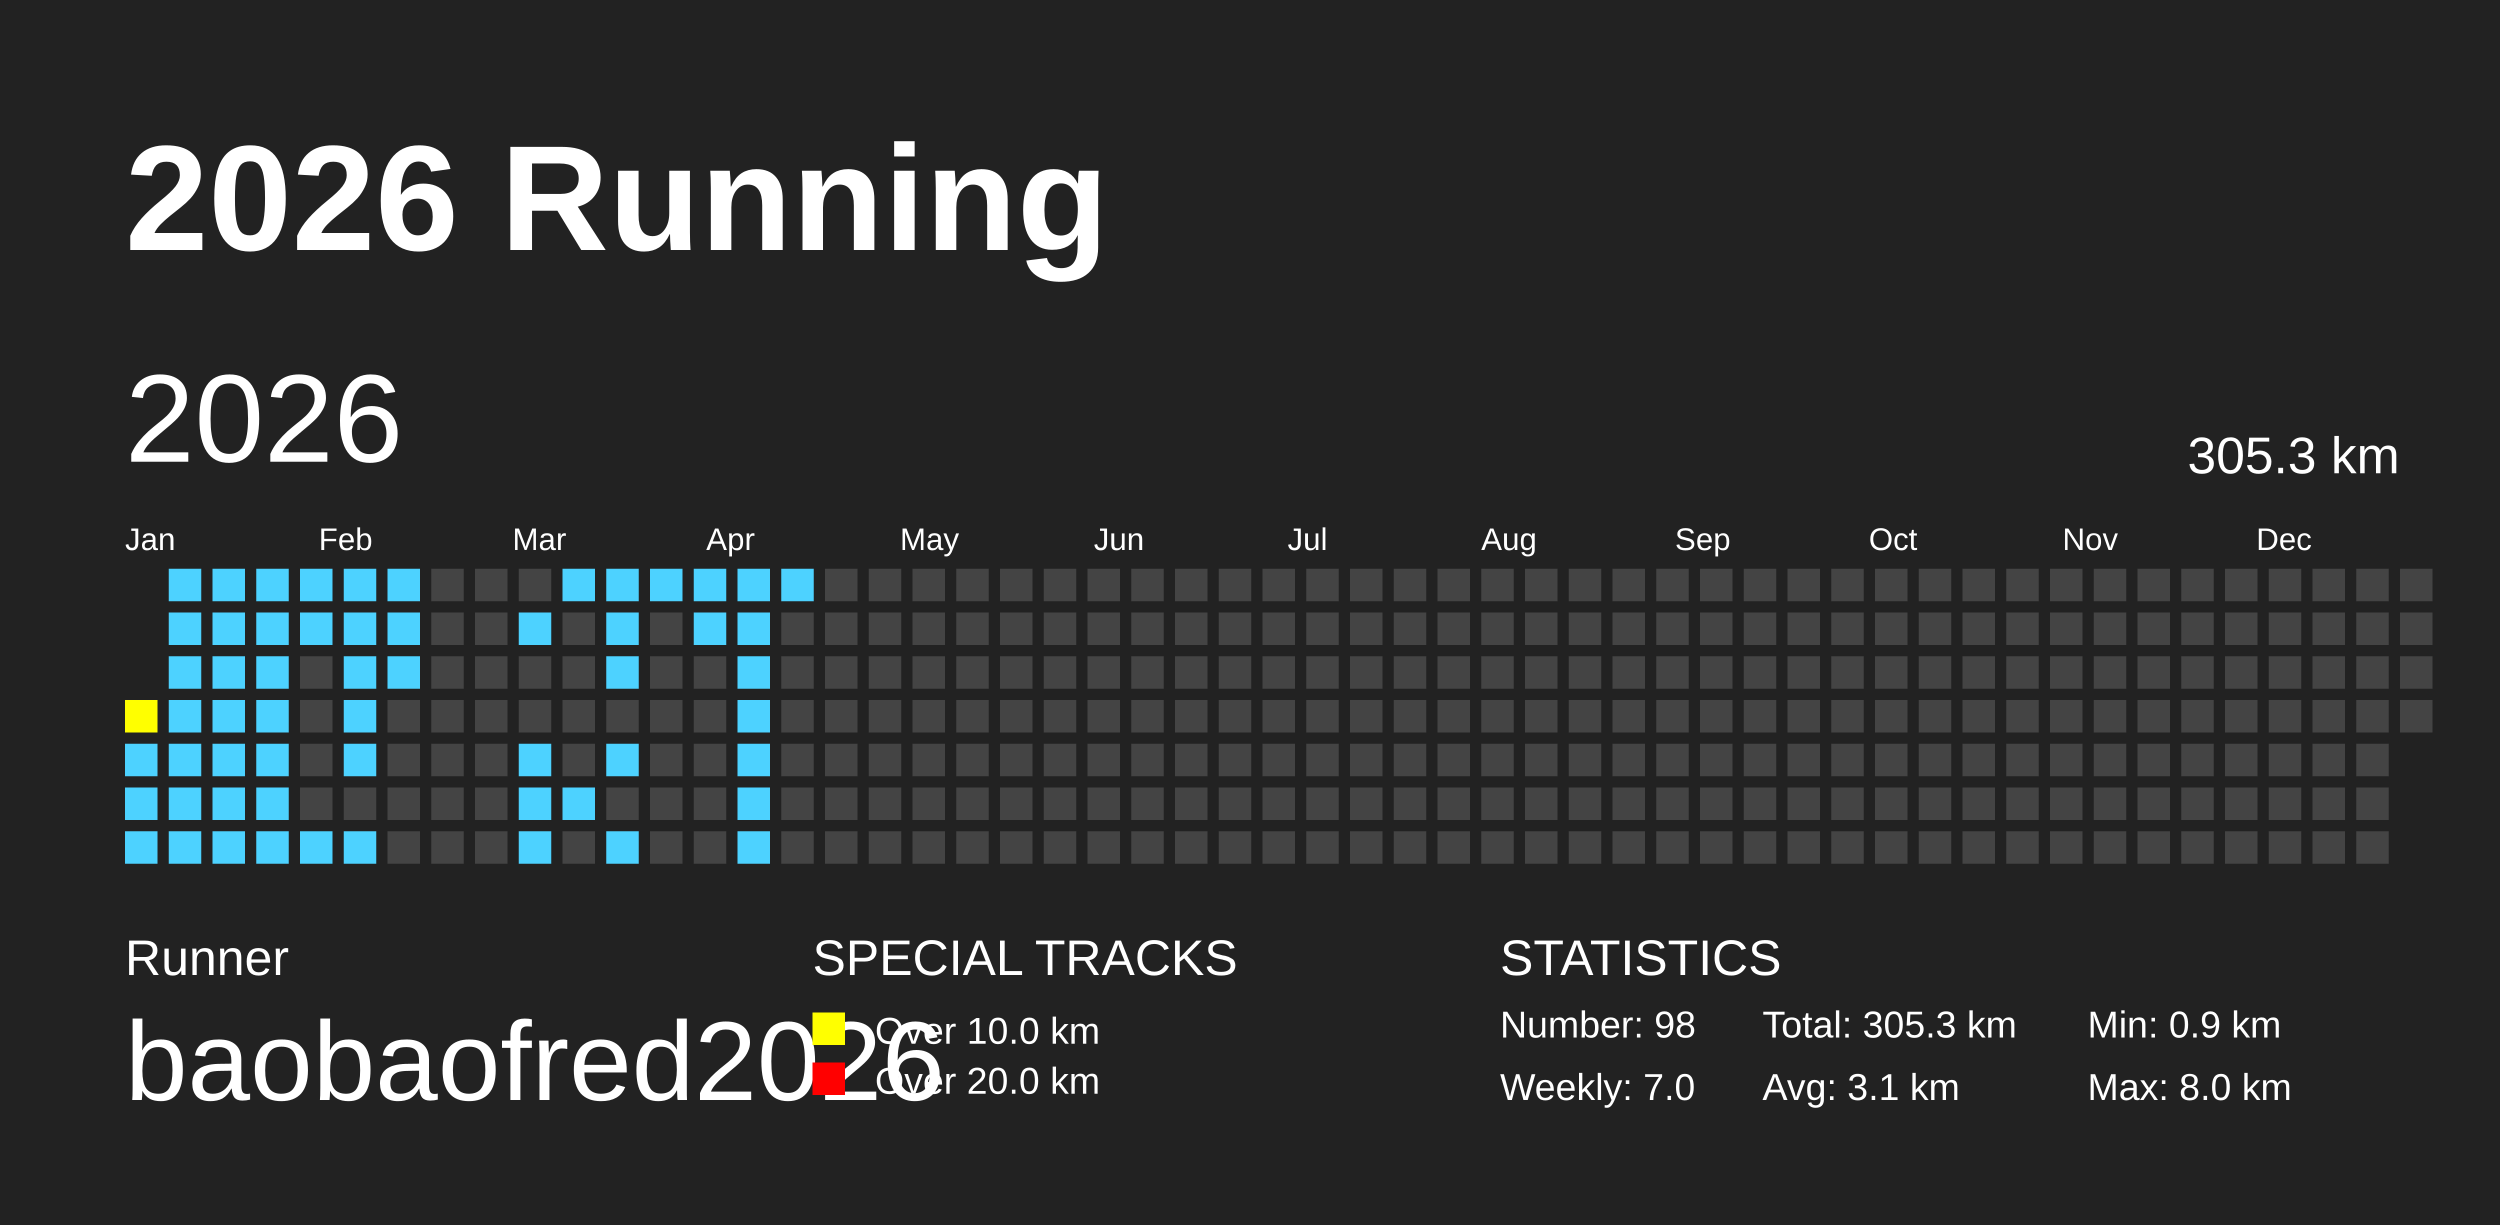
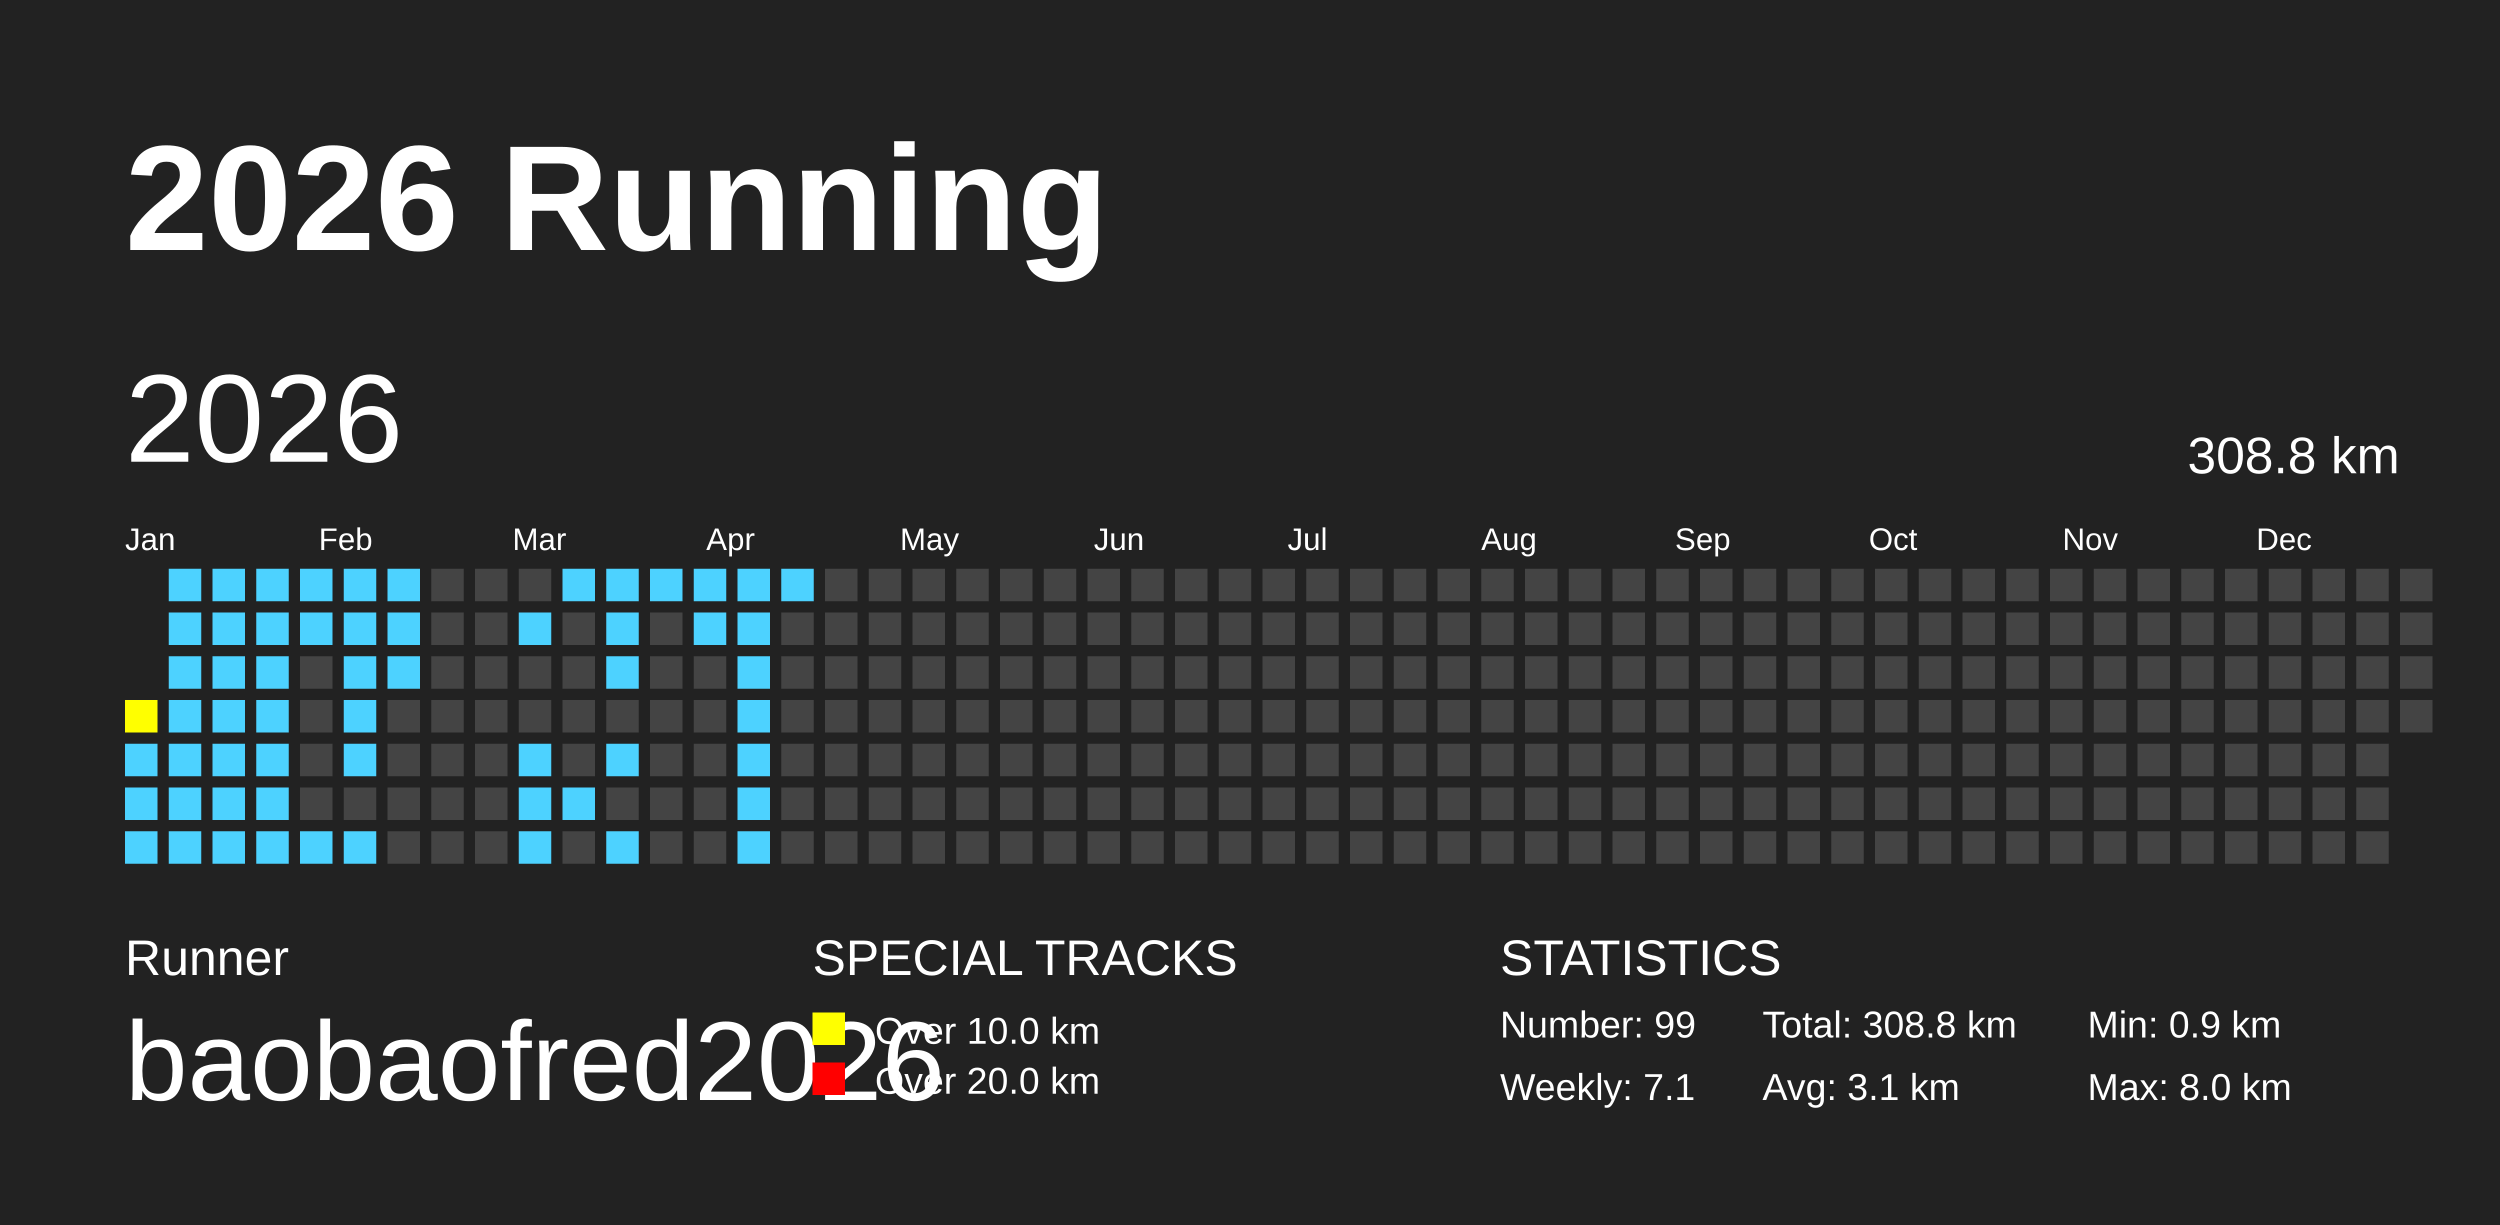
<svg xmlns="http://www.w3.org/2000/svg" baseProfile="full" height="98mm" version="1.1" viewBox="0,0,200,98" width="200mm">
  <defs />
  <rect fill="#222222" height="98" width="200" x="0" y="0" />
  <text fill="#FFFFFF" style="font-size:12px; font-family:Arial; font-weight:bold;" x="10" y="20">2026 Running</text>
  <text fill="#FFFFFF" style="font-size:4px; font-family:Arial" x="10" y="78">Runner</text>
  <text fill="#FFFFFF" style="font-size:9px; font-family:Arial" x="10" y="88">baobaofred2026</text>
  <text fill="#FFFFFF" style="font-size:4px; font-family:Arial" x="65" y="78">SPECIAL TRACKS</text>
  <rect fill="yellow" height="2.6" width="2.6" x="65" y="81" />
  <text fill="#FFFFFF" style="font-size:3px; font-family:Arial" x="70" y="83.5">Over 10.0 km</text>
  <rect fill="red" height="2.6" width="2.6" x="65" y="85" />
  <text fill="#FFFFFF" style="font-size:3px; font-family:Arial" x="70" y="87.5">Over 20.0 km</text>
  <text fill="#FFFFFF" style="font-size:4px; font-family:Arial" x="120" y="78">STATISTICS</text>
-   <text fill="#FFFFFF" style="font-size:3px; font-family:Arial" x="120" y="83">Number: 98</text>
-   <text fill="#FFFFFF" style="font-size:3px; font-family:Arial" x="120" y="88">Weekly: 7.0</text>
-   <text fill="#FFFFFF" style="font-size:3px; font-family:Arial" x="141" y="83">Total: 305.3 km</text>
+   <text fill="#FFFFFF" style="font-size:3px; font-family:Arial" x="120" y="83">Number: 99</text>
+   <text fill="#FFFFFF" style="font-size:3px; font-family:Arial" x="120" y="88">Weekly: 7.1</text>
+   <text fill="#FFFFFF" style="font-size:3px; font-family:Arial" x="141" y="83">Total: 308.8 km</text>
  <text fill="#FFFFFF" style="font-size:3px; font-family:Arial" x="141" y="88">Avg: 3.1 km</text>
  <text fill="#FFFFFF" style="font-size:3px; font-family:Arial" x="167" y="83">Min: 0.9 km</text>
  <text fill="#FFFFFF" style="font-size:3px; font-family:Arial" x="167" y="88">Max: 8.0 km</text>
  <text dominant-baseline="hanging" fill="#FFFFFF" style="font-size:10.0px; font-family:Arial;" x="10" y="30">2026</text>
-   <text dominant-baseline="hanging" fill="#FFFFFF" style="font-size:4.125px; font-family:Arial;" x="175" y="35">305.3 km</text>
+   <text dominant-baseline="hanging" fill="#FFFFFF" style="font-size:4.125px; font-family:Arial;" x="175" y="35">308.8 km</text>
  <text fill="#FFFFFF" style="font-size:2.5px; font-family:Arial" x="10.0" y="44">Jan</text>
  <text fill="#FFFFFF" style="font-size:2.5px; font-family:Arial" x="25.5" y="44">Feb</text>
  <text fill="#FFFFFF" style="font-size:2.5px; font-family:Arial" x="41.0" y="44">Mar</text>
  <text fill="#FFFFFF" style="font-size:2.5px; font-family:Arial" x="56.5" y="44">Apr</text>
  <text fill="#FFFFFF" style="font-size:2.5px; font-family:Arial" x="72.0" y="44">May</text>
  <text fill="#FFFFFF" style="font-size:2.5px; font-family:Arial" x="87.5" y="44">Jun</text>
  <text fill="#FFFFFF" style="font-size:2.5px; font-family:Arial" x="103.0" y="44">Jul</text>
  <text fill="#FFFFFF" style="font-size:2.5px; font-family:Arial" x="118.5" y="44">Aug</text>
  <text fill="#FFFFFF" style="font-size:2.5px; font-family:Arial" x="134.0" y="44">Sep</text>
  <text fill="#FFFFFF" style="font-size:2.5px; font-family:Arial" x="149.5" y="44">Oct</text>
  <text fill="#FFFFFF" style="font-size:2.5px; font-family:Arial" x="165.0" y="44">Nov</text>
  <text fill="#FFFFFF" style="font-size:2.5px; font-family:Arial" x="180.5" y="44">Dec</text>
  <rect fill="yellow" height="2.6" width="2.6" x="10.0" y="56.0" />
  <rect fill="#4DD2FF" height="2.6" width="2.6" x="10.0" y="59.5" />
  <rect fill="#4DD2FF" height="2.6" width="2.6" x="10.0" y="63.0" />
  <rect fill="#4DD2FF" height="2.6" width="2.6" x="10.0" y="66.5" />
  <rect fill="#4DD2FF" height="2.6" width="2.6" x="13.5" y="45.5" />
  <rect fill="#4DD2FF" height="2.6" width="2.6" x="13.5" y="49.0" />
  <rect fill="#4DD2FF" height="2.6" width="2.6" x="13.5" y="52.5" />
  <rect fill="#4DD2FF" height="2.6" width="2.6" x="13.5" y="56.0" />
  <rect fill="#4DD2FF" height="2.6" width="2.6" x="13.5" y="59.5" />
  <rect fill="#4DD2FF" height="2.6" width="2.6" x="13.5" y="63.0" />
  <rect fill="#4DD2FF" height="2.6" width="2.6" x="13.5" y="66.5" />
  <rect fill="#4DD2FF" height="2.6" width="2.6" x="17.0" y="45.5" />
  <rect fill="#4DD2FF" height="2.6" width="2.6" x="17.0" y="49.0" />
  <rect fill="#4DD2FF" height="2.6" width="2.6" x="17.0" y="52.5" />
  <rect fill="#4DD2FF" height="2.6" width="2.6" x="17.0" y="56.0" />
  <rect fill="#4DD2FF" height="2.6" width="2.6" x="17.0" y="59.5" />
  <rect fill="#4DD2FF" height="2.6" width="2.6" x="17.0" y="63.0" />
  <rect fill="#4DD2FF" height="2.6" width="2.6" x="17.0" y="66.5" />
  <rect fill="#4DD2FF" height="2.6" width="2.6" x="20.5" y="45.5" />
  <rect fill="#4DD2FF" height="2.6" width="2.6" x="20.5" y="49.0" />
  <rect fill="#4DD2FF" height="2.6" width="2.6" x="20.5" y="52.5" />
  <rect fill="#4DD2FF" height="2.6" width="2.6" x="20.5" y="56.0" />
  <rect fill="#4DD2FF" height="2.6" width="2.6" x="20.5" y="59.5" />
  <rect fill="#4DD2FF" height="2.6" width="2.6" x="20.5" y="63.0" />
  <rect fill="#4DD2FF" height="2.6" width="2.6" x="20.5" y="66.5" />
  <rect fill="#4DD2FF" height="2.6" width="2.6" x="24.0" y="45.5" />
  <rect fill="#4DD2FF" height="2.6" width="2.6" x="24.0" y="49.0" />
  <rect fill="#444444" height="2.6" width="2.6" x="24.0" y="52.5" />
  <rect fill="#444444" height="2.6" width="2.6" x="24.0" y="56.0" />
  <rect fill="#444444" height="2.6" width="2.6" x="24.0" y="59.5" />
  <rect fill="#444444" height="2.6" width="2.6" x="24.0" y="63.0" />
  <rect fill="#4DD2FF" height="2.6" width="2.6" x="24.0" y="66.5" />
  <rect fill="#4DD2FF" height="2.6" width="2.6" x="27.5" y="45.5" />
  <rect fill="#4DD2FF" height="2.6" width="2.6" x="27.5" y="49.0" />
  <rect fill="#4DD2FF" height="2.6" width="2.6" x="27.5" y="52.5" />
  <rect fill="#4DD2FF" height="2.6" width="2.6" x="27.5" y="56.0" />
  <rect fill="#4DD2FF" height="2.6" width="2.6" x="27.5" y="59.5" />
  <rect fill="#444444" height="2.6" width="2.6" x="27.5" y="63.0" />
  <rect fill="#4DD2FF" height="2.6" width="2.6" x="27.5" y="66.5" />
  <rect fill="#4DD2FF" height="2.6" width="2.6" x="31.0" y="45.5" />
  <rect fill="#4DD2FF" height="2.6" width="2.6" x="31.0" y="49.0" />
  <rect fill="#4DD2FF" height="2.6" width="2.6" x="31.0" y="52.5" />
  <rect fill="#444444" height="2.6" width="2.6" x="31.0" y="56.0" />
  <rect fill="#444444" height="2.6" width="2.6" x="31.0" y="59.5" />
  <rect fill="#444444" height="2.6" width="2.6" x="31.0" y="63.0" />
  <rect fill="#444444" height="2.6" width="2.6" x="31.0" y="66.5" />
  <rect fill="#444444" height="2.6" width="2.6" x="34.5" y="45.5" />
  <rect fill="#444444" height="2.6" width="2.6" x="34.5" y="49.0" />
  <rect fill="#444444" height="2.6" width="2.6" x="34.5" y="52.5" />
  <rect fill="#444444" height="2.6" width="2.6" x="34.5" y="56.0" />
  <rect fill="#444444" height="2.6" width="2.6" x="34.5" y="59.5" />
  <rect fill="#444444" height="2.6" width="2.6" x="34.5" y="63.0" />
  <rect fill="#444444" height="2.6" width="2.6" x="34.5" y="66.5" />
  <rect fill="#444444" height="2.6" width="2.6" x="38.0" y="45.5" />
  <rect fill="#444444" height="2.6" width="2.6" x="38.0" y="49.0" />
  <rect fill="#444444" height="2.6" width="2.6" x="38.0" y="52.5" />
  <rect fill="#444444" height="2.6" width="2.6" x="38.0" y="56.0" />
  <rect fill="#444444" height="2.6" width="2.6" x="38.0" y="59.5" />
  <rect fill="#444444" height="2.6" width="2.6" x="38.0" y="63.0" />
  <rect fill="#444444" height="2.6" width="2.6" x="38.0" y="66.5" />
  <rect fill="#444444" height="2.6" width="2.6" x="41.5" y="45.5" />
  <rect fill="#4DD2FF" height="2.6" width="2.6" x="41.5" y="49.0" />
  <rect fill="#444444" height="2.6" width="2.6" x="41.5" y="52.5" />
  <rect fill="#444444" height="2.6" width="2.6" x="41.5" y="56.0" />
  <rect fill="#4DD2FF" height="2.6" width="2.6" x="41.5" y="59.5" />
  <rect fill="#4DD2FF" height="2.6" width="2.6" x="41.5" y="63.0" />
  <rect fill="#4DD2FF" height="2.6" width="2.6" x="41.5" y="66.5" />
  <rect fill="#4DD2FF" height="2.6" width="2.6" x="45.0" y="45.5" />
  <rect fill="#444444" height="2.6" width="2.6" x="45.0" y="49.0" />
  <rect fill="#444444" height="2.6" width="2.6" x="45.0" y="52.5" />
  <rect fill="#444444" height="2.6" width="2.6" x="45.0" y="56.0" />
  <rect fill="#444444" height="2.6" width="2.6" x="45.0" y="59.5" />
  <rect fill="#4DD2FF" height="2.6" width="2.6" x="45.0" y="63.0" />
  <rect fill="#444444" height="2.6" width="2.6" x="45.0" y="66.5" />
  <rect fill="#4DD2FF" height="2.6" width="2.6" x="48.5" y="45.5" />
  <rect fill="#4DD2FF" height="2.6" width="2.6" x="48.5" y="49.0" />
  <rect fill="#4DD2FF" height="2.6" width="2.6" x="48.5" y="52.5" />
  <rect fill="#444444" height="2.6" width="2.6" x="48.5" y="56.0" />
  <rect fill="#4DD2FF" height="2.6" width="2.6" x="48.5" y="59.5" />
  <rect fill="#444444" height="2.6" width="2.6" x="48.5" y="63.0" />
  <rect fill="#4DD2FF" height="2.6" width="2.6" x="48.5" y="66.5" />
  <rect fill="#4DD2FF" height="2.6" width="2.6" x="52.0" y="45.5" />
  <rect fill="#444444" height="2.6" width="2.6" x="52.0" y="49.0" />
  <rect fill="#444444" height="2.6" width="2.6" x="52.0" y="52.5" />
  <rect fill="#444444" height="2.6" width="2.6" x="52.0" y="56.0" />
  <rect fill="#444444" height="2.6" width="2.6" x="52.0" y="59.5" />
  <rect fill="#444444" height="2.6" width="2.6" x="52.0" y="63.0" />
  <rect fill="#444444" height="2.6" width="2.6" x="52.0" y="66.5" />
  <rect fill="#4DD2FF" height="2.6" width="2.6" x="55.5" y="45.5" />
  <rect fill="#4DD2FF" height="2.6" width="2.6" x="55.5" y="49.0" />
  <rect fill="#444444" height="2.6" width="2.6" x="55.5" y="52.5" />
  <rect fill="#444444" height="2.6" width="2.6" x="55.5" y="56.0" />
  <rect fill="#444444" height="2.6" width="2.6" x="55.5" y="59.5" />
  <rect fill="#444444" height="2.6" width="2.6" x="55.5" y="63.0" />
  <rect fill="#444444" height="2.6" width="2.6" x="55.5" y="66.5" />
  <rect fill="#4DD2FF" height="2.6" width="2.6" x="59.0" y="45.5" />
  <rect fill="#4DD2FF" height="2.6" width="2.6" x="59.0" y="49.0" />
  <rect fill="#4DD2FF" height="2.6" width="2.6" x="59.0" y="52.5" />
  <rect fill="#4DD2FF" height="2.6" width="2.6" x="59.0" y="56.0" />
  <rect fill="#4DD2FF" height="2.6" width="2.6" x="59.0" y="59.5" />
  <rect fill="#4DD2FF" height="2.6" width="2.6" x="59.0" y="63.0" />
  <rect fill="#4DD2FF" height="2.6" width="2.6" x="59.0" y="66.5" />
  <rect fill="#4DD2FF" height="2.6" width="2.6" x="62.5" y="45.5" />
  <rect fill="#444444" height="2.6" width="2.6" x="62.5" y="49.0" />
  <rect fill="#444444" height="2.6" width="2.6" x="62.5" y="52.5" />
  <rect fill="#444444" height="2.6" width="2.6" x="62.5" y="56.0" />
  <rect fill="#444444" height="2.6" width="2.6" x="62.5" y="59.5" />
  <rect fill="#444444" height="2.6" width="2.6" x="62.5" y="63.0" />
  <rect fill="#444444" height="2.6" width="2.6" x="62.5" y="66.5" />
  <rect fill="#444444" height="2.6" width="2.6" x="66.0" y="45.5" />
  <rect fill="#444444" height="2.6" width="2.6" x="66.0" y="49.0" />
  <rect fill="#444444" height="2.6" width="2.6" x="66.0" y="52.5" />
  <rect fill="#444444" height="2.6" width="2.6" x="66.0" y="56.0" />
  <rect fill="#444444" height="2.6" width="2.6" x="66.0" y="59.5" />
  <rect fill="#444444" height="2.6" width="2.6" x="66.0" y="63.0" />
  <rect fill="#444444" height="2.6" width="2.6" x="66.0" y="66.5" />
  <rect fill="#444444" height="2.6" width="2.6" x="69.5" y="45.5" />
  <rect fill="#444444" height="2.6" width="2.6" x="69.5" y="49.0" />
  <rect fill="#444444" height="2.6" width="2.6" x="69.5" y="52.5" />
  <rect fill="#444444" height="2.6" width="2.6" x="69.5" y="56.0" />
  <rect fill="#444444" height="2.6" width="2.6" x="69.5" y="59.5" />
  <rect fill="#444444" height="2.6" width="2.6" x="69.5" y="63.0" />
  <rect fill="#444444" height="2.6" width="2.6" x="69.5" y="66.5" />
  <rect fill="#444444" height="2.6" width="2.6" x="73.0" y="45.5" />
  <rect fill="#444444" height="2.6" width="2.6" x="73.0" y="49.0" />
  <rect fill="#444444" height="2.6" width="2.6" x="73.0" y="52.5" />
  <rect fill="#444444" height="2.6" width="2.6" x="73.0" y="56.0" />
  <rect fill="#444444" height="2.6" width="2.6" x="73.0" y="59.5" />
  <rect fill="#444444" height="2.6" width="2.6" x="73.0" y="63.0" />
  <rect fill="#444444" height="2.6" width="2.6" x="73.0" y="66.5" />
  <rect fill="#444444" height="2.6" width="2.6" x="76.5" y="45.5" />
  <rect fill="#444444" height="2.6" width="2.6" x="76.5" y="49.0" />
  <rect fill="#444444" height="2.6" width="2.6" x="76.5" y="52.5" />
  <rect fill="#444444" height="2.6" width="2.6" x="76.5" y="56.0" />
  <rect fill="#444444" height="2.6" width="2.6" x="76.5" y="59.5" />
  <rect fill="#444444" height="2.6" width="2.6" x="76.5" y="63.0" />
  <rect fill="#444444" height="2.6" width="2.6" x="76.5" y="66.5" />
  <rect fill="#444444" height="2.6" width="2.6" x="80.0" y="45.5" />
  <rect fill="#444444" height="2.6" width="2.6" x="80.0" y="49.0" />
  <rect fill="#444444" height="2.6" width="2.6" x="80.0" y="52.5" />
  <rect fill="#444444" height="2.6" width="2.6" x="80.0" y="56.0" />
  <rect fill="#444444" height="2.6" width="2.6" x="80.0" y="59.5" />
  <rect fill="#444444" height="2.6" width="2.6" x="80.0" y="63.0" />
  <rect fill="#444444" height="2.6" width="2.6" x="80.0" y="66.5" />
  <rect fill="#444444" height="2.6" width="2.6" x="83.5" y="45.5" />
  <rect fill="#444444" height="2.6" width="2.6" x="83.5" y="49.0" />
  <rect fill="#444444" height="2.6" width="2.6" x="83.5" y="52.5" />
  <rect fill="#444444" height="2.6" width="2.6" x="83.5" y="56.0" />
  <rect fill="#444444" height="2.6" width="2.6" x="83.5" y="59.5" />
  <rect fill="#444444" height="2.6" width="2.6" x="83.5" y="63.0" />
  <rect fill="#444444" height="2.6" width="2.6" x="83.5" y="66.5" />
  <rect fill="#444444" height="2.6" width="2.6" x="87.0" y="45.5" />
  <rect fill="#444444" height="2.6" width="2.6" x="87.0" y="49.0" />
  <rect fill="#444444" height="2.6" width="2.6" x="87.0" y="52.5" />
  <rect fill="#444444" height="2.6" width="2.6" x="87.0" y="56.0" />
  <rect fill="#444444" height="2.6" width="2.6" x="87.0" y="59.5" />
  <rect fill="#444444" height="2.6" width="2.6" x="87.0" y="63.0" />
  <rect fill="#444444" height="2.6" width="2.6" x="87.0" y="66.5" />
  <rect fill="#444444" height="2.6" width="2.6" x="90.5" y="45.5" />
  <rect fill="#444444" height="2.6" width="2.6" x="90.5" y="49.0" />
  <rect fill="#444444" height="2.6" width="2.6" x="90.5" y="52.5" />
  <rect fill="#444444" height="2.6" width="2.6" x="90.5" y="56.0" />
  <rect fill="#444444" height="2.6" width="2.6" x="90.5" y="59.5" />
  <rect fill="#444444" height="2.6" width="2.6" x="90.5" y="63.0" />
  <rect fill="#444444" height="2.6" width="2.6" x="90.5" y="66.5" />
  <rect fill="#444444" height="2.6" width="2.6" x="94.0" y="45.5" />
  <rect fill="#444444" height="2.6" width="2.6" x="94.0" y="49.0" />
  <rect fill="#444444" height="2.6" width="2.6" x="94.0" y="52.5" />
  <rect fill="#444444" height="2.6" width="2.6" x="94.0" y="56.0" />
  <rect fill="#444444" height="2.6" width="2.6" x="94.0" y="59.5" />
  <rect fill="#444444" height="2.6" width="2.6" x="94.0" y="63.0" />
  <rect fill="#444444" height="2.6" width="2.6" x="94.0" y="66.5" />
  <rect fill="#444444" height="2.6" width="2.6" x="97.5" y="45.5" />
  <rect fill="#444444" height="2.6" width="2.6" x="97.5" y="49.0" />
  <rect fill="#444444" height="2.6" width="2.6" x="97.5" y="52.5" />
  <rect fill="#444444" height="2.6" width="2.6" x="97.5" y="56.0" />
  <rect fill="#444444" height="2.6" width="2.6" x="97.5" y="59.5" />
  <rect fill="#444444" height="2.6" width="2.6" x="97.5" y="63.0" />
  <rect fill="#444444" height="2.6" width="2.6" x="97.5" y="66.5" />
  <rect fill="#444444" height="2.6" width="2.6" x="101.0" y="45.5" />
  <rect fill="#444444" height="2.6" width="2.6" x="101.0" y="49.0" />
  <rect fill="#444444" height="2.6" width="2.6" x="101.0" y="52.5" />
  <rect fill="#444444" height="2.6" width="2.6" x="101.0" y="56.0" />
  <rect fill="#444444" height="2.6" width="2.6" x="101.0" y="59.5" />
  <rect fill="#444444" height="2.6" width="2.6" x="101.0" y="63.0" />
  <rect fill="#444444" height="2.6" width="2.6" x="101.0" y="66.5" />
  <rect fill="#444444" height="2.6" width="2.6" x="104.5" y="45.5" />
  <rect fill="#444444" height="2.6" width="2.6" x="104.5" y="49.0" />
  <rect fill="#444444" height="2.6" width="2.6" x="104.5" y="52.5" />
  <rect fill="#444444" height="2.6" width="2.6" x="104.5" y="56.0" />
  <rect fill="#444444" height="2.6" width="2.6" x="104.5" y="59.5" />
  <rect fill="#444444" height="2.6" width="2.6" x="104.5" y="63.0" />
  <rect fill="#444444" height="2.6" width="2.6" x="104.5" y="66.5" />
  <rect fill="#444444" height="2.6" width="2.6" x="108.0" y="45.5" />
  <rect fill="#444444" height="2.6" width="2.6" x="108.0" y="49.0" />
  <rect fill="#444444" height="2.6" width="2.6" x="108.0" y="52.5" />
  <rect fill="#444444" height="2.6" width="2.6" x="108.0" y="56.0" />
  <rect fill="#444444" height="2.6" width="2.6" x="108.0" y="59.5" />
  <rect fill="#444444" height="2.6" width="2.6" x="108.0" y="63.0" />
  <rect fill="#444444" height="2.6" width="2.6" x="108.0" y="66.5" />
  <rect fill="#444444" height="2.6" width="2.6" x="111.5" y="45.5" />
  <rect fill="#444444" height="2.6" width="2.6" x="111.5" y="49.0" />
  <rect fill="#444444" height="2.6" width="2.6" x="111.5" y="52.5" />
  <rect fill="#444444" height="2.6" width="2.6" x="111.5" y="56.0" />
  <rect fill="#444444" height="2.6" width="2.6" x="111.5" y="59.5" />
  <rect fill="#444444" height="2.6" width="2.6" x="111.5" y="63.0" />
  <rect fill="#444444" height="2.6" width="2.6" x="111.5" y="66.5" />
  <rect fill="#444444" height="2.6" width="2.6" x="115.0" y="45.5" />
  <rect fill="#444444" height="2.6" width="2.6" x="115.0" y="49.0" />
  <rect fill="#444444" height="2.6" width="2.6" x="115.0" y="52.5" />
  <rect fill="#444444" height="2.6" width="2.6" x="115.0" y="56.0" />
  <rect fill="#444444" height="2.6" width="2.6" x="115.0" y="59.5" />
  <rect fill="#444444" height="2.6" width="2.6" x="115.0" y="63.0" />
  <rect fill="#444444" height="2.6" width="2.6" x="115.0" y="66.5" />
  <rect fill="#444444" height="2.6" width="2.6" x="118.5" y="45.5" />
  <rect fill="#444444" height="2.6" width="2.6" x="118.5" y="49.0" />
  <rect fill="#444444" height="2.6" width="2.6" x="118.5" y="52.5" />
  <rect fill="#444444" height="2.6" width="2.6" x="118.5" y="56.0" />
  <rect fill="#444444" height="2.6" width="2.6" x="118.5" y="59.5" />
  <rect fill="#444444" height="2.6" width="2.6" x="118.5" y="63.0" />
  <rect fill="#444444" height="2.6" width="2.6" x="118.5" y="66.5" />
  <rect fill="#444444" height="2.6" width="2.6" x="122.0" y="45.5" />
  <rect fill="#444444" height="2.6" width="2.6" x="122.0" y="49.0" />
  <rect fill="#444444" height="2.6" width="2.6" x="122.0" y="52.5" />
  <rect fill="#444444" height="2.6" width="2.6" x="122.0" y="56.0" />
  <rect fill="#444444" height="2.6" width="2.6" x="122.0" y="59.5" />
  <rect fill="#444444" height="2.6" width="2.6" x="122.0" y="63.0" />
  <rect fill="#444444" height="2.6" width="2.6" x="122.0" y="66.5" />
  <rect fill="#444444" height="2.6" width="2.6" x="125.5" y="45.5" />
  <rect fill="#444444" height="2.6" width="2.6" x="125.5" y="49.0" />
  <rect fill="#444444" height="2.6" width="2.6" x="125.5" y="52.5" />
  <rect fill="#444444" height="2.6" width="2.6" x="125.5" y="56.0" />
  <rect fill="#444444" height="2.6" width="2.6" x="125.5" y="59.5" />
  <rect fill="#444444" height="2.6" width="2.6" x="125.5" y="63.0" />
  <rect fill="#444444" height="2.6" width="2.6" x="125.5" y="66.5" />
  <rect fill="#444444" height="2.6" width="2.6" x="129.0" y="45.5" />
  <rect fill="#444444" height="2.6" width="2.6" x="129.0" y="49.0" />
  <rect fill="#444444" height="2.6" width="2.6" x="129.0" y="52.5" />
  <rect fill="#444444" height="2.6" width="2.6" x="129.0" y="56.0" />
  <rect fill="#444444" height="2.6" width="2.6" x="129.0" y="59.5" />
  <rect fill="#444444" height="2.6" width="2.6" x="129.0" y="63.0" />
  <rect fill="#444444" height="2.6" width="2.6" x="129.0" y="66.5" />
  <rect fill="#444444" height="2.6" width="2.6" x="132.5" y="45.5" />
  <rect fill="#444444" height="2.6" width="2.6" x="132.5" y="49.0" />
  <rect fill="#444444" height="2.6" width="2.6" x="132.5" y="52.5" />
  <rect fill="#444444" height="2.6" width="2.6" x="132.5" y="56.0" />
  <rect fill="#444444" height="2.6" width="2.6" x="132.5" y="59.5" />
  <rect fill="#444444" height="2.6" width="2.6" x="132.5" y="63.0" />
  <rect fill="#444444" height="2.6" width="2.6" x="132.5" y="66.5" />
  <rect fill="#444444" height="2.6" width="2.6" x="136.0" y="45.5" />
  <rect fill="#444444" height="2.6" width="2.6" x="136.0" y="49.0" />
  <rect fill="#444444" height="2.6" width="2.6" x="136.0" y="52.5" />
  <rect fill="#444444" height="2.6" width="2.6" x="136.0" y="56.0" />
  <rect fill="#444444" height="2.6" width="2.6" x="136.0" y="59.5" />
  <rect fill="#444444" height="2.6" width="2.6" x="136.0" y="63.0" />
  <rect fill="#444444" height="2.6" width="2.6" x="136.0" y="66.5" />
  <rect fill="#444444" height="2.6" width="2.6" x="139.5" y="45.5" />
  <rect fill="#444444" height="2.6" width="2.6" x="139.5" y="49.0" />
  <rect fill="#444444" height="2.6" width="2.6" x="139.5" y="52.5" />
  <rect fill="#444444" height="2.6" width="2.6" x="139.5" y="56.0" />
  <rect fill="#444444" height="2.6" width="2.6" x="139.5" y="59.5" />
  <rect fill="#444444" height="2.6" width="2.6" x="139.5" y="63.0" />
  <rect fill="#444444" height="2.6" width="2.6" x="139.5" y="66.5" />
  <rect fill="#444444" height="2.6" width="2.6" x="143.0" y="45.5" />
  <rect fill="#444444" height="2.6" width="2.6" x="143.0" y="49.0" />
  <rect fill="#444444" height="2.6" width="2.6" x="143.0" y="52.5" />
  <rect fill="#444444" height="2.6" width="2.6" x="143.0" y="56.0" />
  <rect fill="#444444" height="2.6" width="2.6" x="143.0" y="59.5" />
  <rect fill="#444444" height="2.6" width="2.6" x="143.0" y="63.0" />
  <rect fill="#444444" height="2.6" width="2.6" x="143.0" y="66.5" />
  <rect fill="#444444" height="2.6" width="2.6" x="146.5" y="45.5" />
  <rect fill="#444444" height="2.6" width="2.6" x="146.5" y="49.0" />
  <rect fill="#444444" height="2.6" width="2.6" x="146.5" y="52.5" />
  <rect fill="#444444" height="2.6" width="2.6" x="146.5" y="56.0" />
  <rect fill="#444444" height="2.6" width="2.6" x="146.5" y="59.5" />
  <rect fill="#444444" height="2.6" width="2.6" x="146.5" y="63.0" />
  <rect fill="#444444" height="2.6" width="2.6" x="146.5" y="66.5" />
  <rect fill="#444444" height="2.6" width="2.6" x="150.0" y="45.5" />
  <rect fill="#444444" height="2.6" width="2.6" x="150.0" y="49.0" />
  <rect fill="#444444" height="2.6" width="2.6" x="150.0" y="52.5" />
  <rect fill="#444444" height="2.6" width="2.6" x="150.0" y="56.0" />
  <rect fill="#444444" height="2.6" width="2.6" x="150.0" y="59.5" />
  <rect fill="#444444" height="2.6" width="2.6" x="150.0" y="63.0" />
  <rect fill="#444444" height="2.6" width="2.6" x="150.0" y="66.5" />
  <rect fill="#444444" height="2.6" width="2.6" x="153.5" y="45.5" />
  <rect fill="#444444" height="2.6" width="2.6" x="153.5" y="49.0" />
  <rect fill="#444444" height="2.6" width="2.6" x="153.5" y="52.5" />
  <rect fill="#444444" height="2.6" width="2.6" x="153.5" y="56.0" />
  <rect fill="#444444" height="2.6" width="2.6" x="153.5" y="59.5" />
  <rect fill="#444444" height="2.6" width="2.6" x="153.5" y="63.0" />
  <rect fill="#444444" height="2.6" width="2.6" x="153.5" y="66.5" />
  <rect fill="#444444" height="2.6" width="2.6" x="157.0" y="45.5" />
  <rect fill="#444444" height="2.6" width="2.6" x="157.0" y="49.0" />
  <rect fill="#444444" height="2.6" width="2.6" x="157.0" y="52.5" />
  <rect fill="#444444" height="2.6" width="2.6" x="157.0" y="56.0" />
  <rect fill="#444444" height="2.6" width="2.6" x="157.0" y="59.5" />
  <rect fill="#444444" height="2.6" width="2.6" x="157.0" y="63.0" />
  <rect fill="#444444" height="2.6" width="2.6" x="157.0" y="66.5" />
  <rect fill="#444444" height="2.6" width="2.6" x="160.5" y="45.5" />
  <rect fill="#444444" height="2.6" width="2.6" x="160.5" y="49.0" />
  <rect fill="#444444" height="2.6" width="2.6" x="160.5" y="52.5" />
  <rect fill="#444444" height="2.6" width="2.6" x="160.5" y="56.0" />
  <rect fill="#444444" height="2.6" width="2.6" x="160.5" y="59.5" />
  <rect fill="#444444" height="2.6" width="2.6" x="160.5" y="63.0" />
  <rect fill="#444444" height="2.6" width="2.6" x="160.5" y="66.5" />
  <rect fill="#444444" height="2.6" width="2.6" x="164.0" y="45.5" />
  <rect fill="#444444" height="2.6" width="2.6" x="164.0" y="49.0" />
  <rect fill="#444444" height="2.6" width="2.6" x="164.0" y="52.5" />
  <rect fill="#444444" height="2.6" width="2.6" x="164.0" y="56.0" />
  <rect fill="#444444" height="2.6" width="2.6" x="164.0" y="59.5" />
  <rect fill="#444444" height="2.6" width="2.6" x="164.0" y="63.0" />
  <rect fill="#444444" height="2.6" width="2.6" x="164.0" y="66.5" />
  <rect fill="#444444" height="2.6" width="2.6" x="167.5" y="45.5" />
  <rect fill="#444444" height="2.6" width="2.6" x="167.5" y="49.0" />
  <rect fill="#444444" height="2.6" width="2.6" x="167.5" y="52.5" />
  <rect fill="#444444" height="2.6" width="2.6" x="167.5" y="56.0" />
  <rect fill="#444444" height="2.6" width="2.6" x="167.5" y="59.5" />
  <rect fill="#444444" height="2.6" width="2.6" x="167.5" y="63.0" />
  <rect fill="#444444" height="2.6" width="2.6" x="167.5" y="66.5" />
  <rect fill="#444444" height="2.6" width="2.6" x="171.0" y="45.5" />
  <rect fill="#444444" height="2.6" width="2.6" x="171.0" y="49.0" />
  <rect fill="#444444" height="2.6" width="2.6" x="171.0" y="52.5" />
  <rect fill="#444444" height="2.6" width="2.6" x="171.0" y="56.0" />
  <rect fill="#444444" height="2.6" width="2.6" x="171.0" y="59.5" />
  <rect fill="#444444" height="2.6" width="2.6" x="171.0" y="63.0" />
  <rect fill="#444444" height="2.6" width="2.6" x="171.0" y="66.5" />
  <rect fill="#444444" height="2.6" width="2.6" x="174.5" y="45.5" />
  <rect fill="#444444" height="2.6" width="2.6" x="174.5" y="49.0" />
  <rect fill="#444444" height="2.6" width="2.6" x="174.5" y="52.5" />
  <rect fill="#444444" height="2.6" width="2.6" x="174.5" y="56.0" />
  <rect fill="#444444" height="2.6" width="2.6" x="174.5" y="59.5" />
  <rect fill="#444444" height="2.6" width="2.6" x="174.5" y="63.0" />
  <rect fill="#444444" height="2.6" width="2.6" x="174.5" y="66.5" />
  <rect fill="#444444" height="2.6" width="2.6" x="178.0" y="45.5" />
  <rect fill="#444444" height="2.6" width="2.6" x="178.0" y="49.0" />
  <rect fill="#444444" height="2.6" width="2.6" x="178.0" y="52.5" />
  <rect fill="#444444" height="2.6" width="2.6" x="178.0" y="56.0" />
  <rect fill="#444444" height="2.6" width="2.6" x="178.0" y="59.5" />
  <rect fill="#444444" height="2.6" width="2.6" x="178.0" y="63.0" />
  <rect fill="#444444" height="2.6" width="2.6" x="178.0" y="66.5" />
  <rect fill="#444444" height="2.6" width="2.6" x="181.5" y="45.5" />
  <rect fill="#444444" height="2.6" width="2.6" x="181.5" y="49.0" />
  <rect fill="#444444" height="2.6" width="2.6" x="181.5" y="52.5" />
  <rect fill="#444444" height="2.6" width="2.6" x="181.5" y="56.0" />
  <rect fill="#444444" height="2.6" width="2.6" x="181.5" y="59.5" />
  <rect fill="#444444" height="2.6" width="2.6" x="181.5" y="63.0" />
  <rect fill="#444444" height="2.6" width="2.6" x="181.5" y="66.5" />
  <rect fill="#444444" height="2.6" width="2.6" x="185.0" y="45.5" />
  <rect fill="#444444" height="2.6" width="2.6" x="185.0" y="49.0" />
  <rect fill="#444444" height="2.6" width="2.6" x="185.0" y="52.5" />
  <rect fill="#444444" height="2.6" width="2.6" x="185.0" y="56.0" />
  <rect fill="#444444" height="2.6" width="2.6" x="185.0" y="59.5" />
  <rect fill="#444444" height="2.6" width="2.6" x="185.0" y="63.0" />
  <rect fill="#444444" height="2.6" width="2.6" x="185.0" y="66.5" />
  <rect fill="#444444" height="2.6" width="2.6" x="188.5" y="45.5" />
  <rect fill="#444444" height="2.6" width="2.6" x="188.5" y="49.0" />
  <rect fill="#444444" height="2.6" width="2.6" x="188.5" y="52.5" />
  <rect fill="#444444" height="2.6" width="2.6" x="188.5" y="56.0" />
  <rect fill="#444444" height="2.6" width="2.6" x="188.5" y="59.5" />
  <rect fill="#444444" height="2.6" width="2.6" x="188.5" y="63.0" />
  <rect fill="#444444" height="2.6" width="2.6" x="188.5" y="66.5" />
  <rect fill="#444444" height="2.6" width="2.6" x="192.0" y="45.5" />
  <rect fill="#444444" height="2.6" width="2.6" x="192.0" y="49.0" />
  <rect fill="#444444" height="2.6" width="2.6" x="192.0" y="52.5" />
  <rect fill="#444444" height="2.6" width="2.6" x="192.0" y="56.0" />
</svg>
